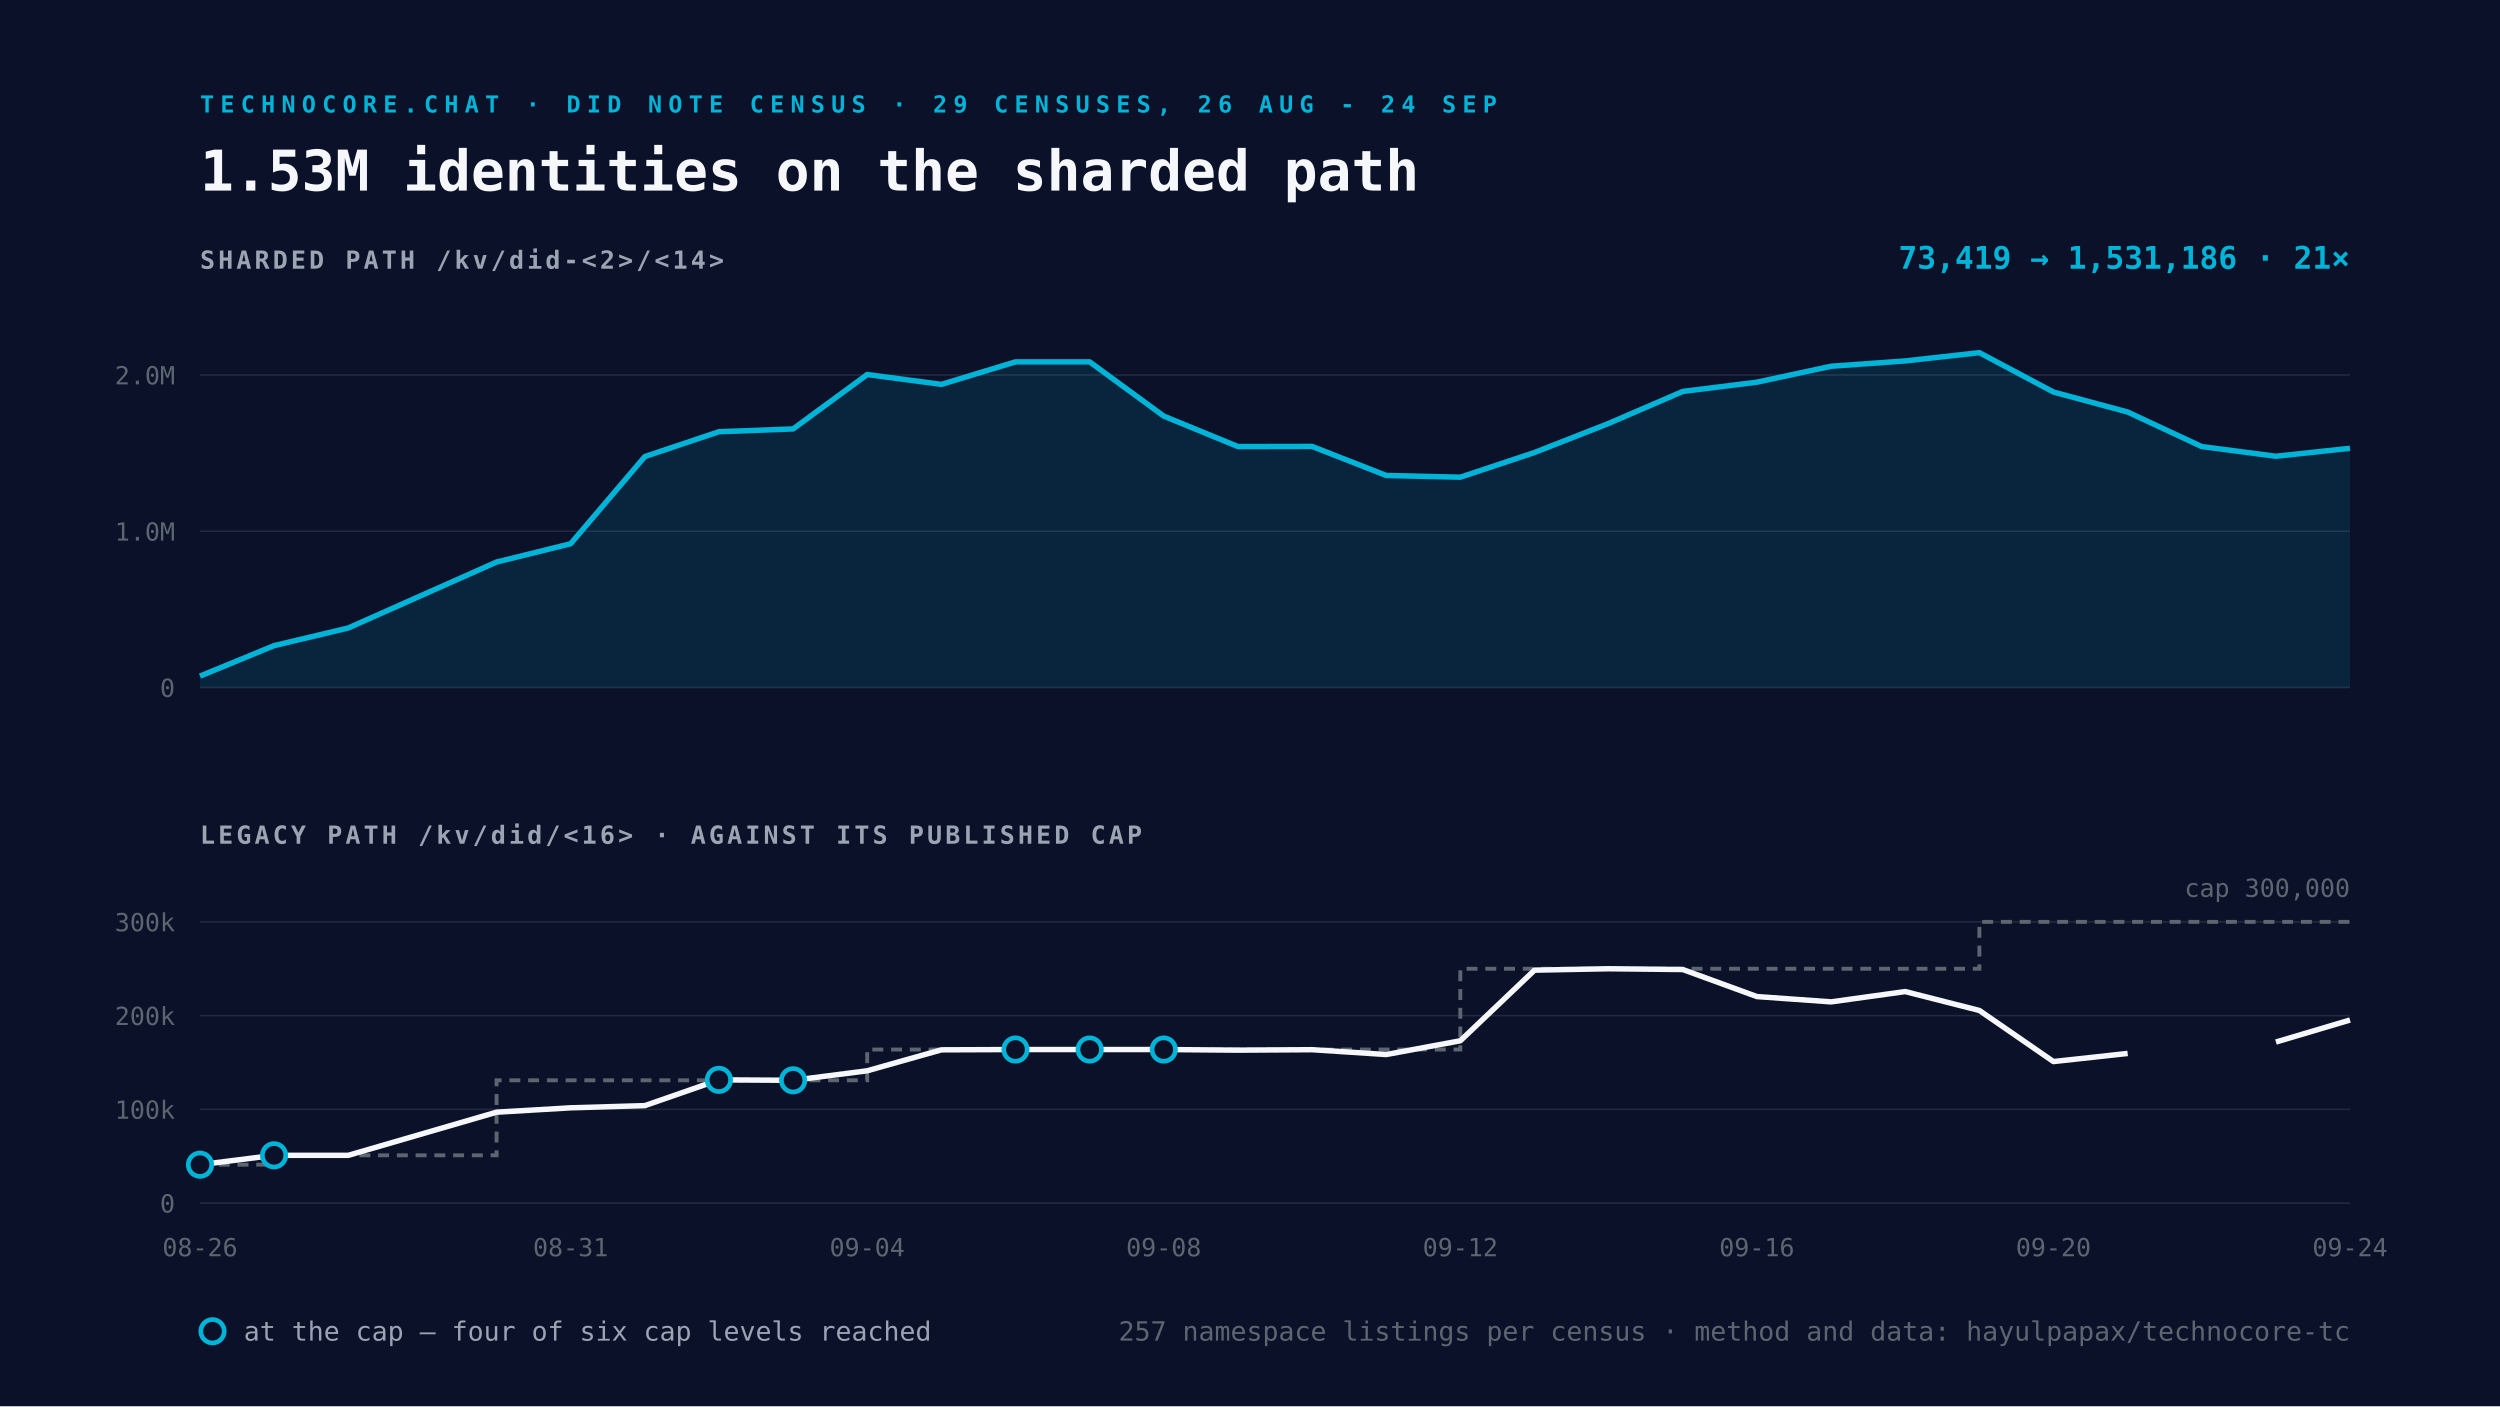
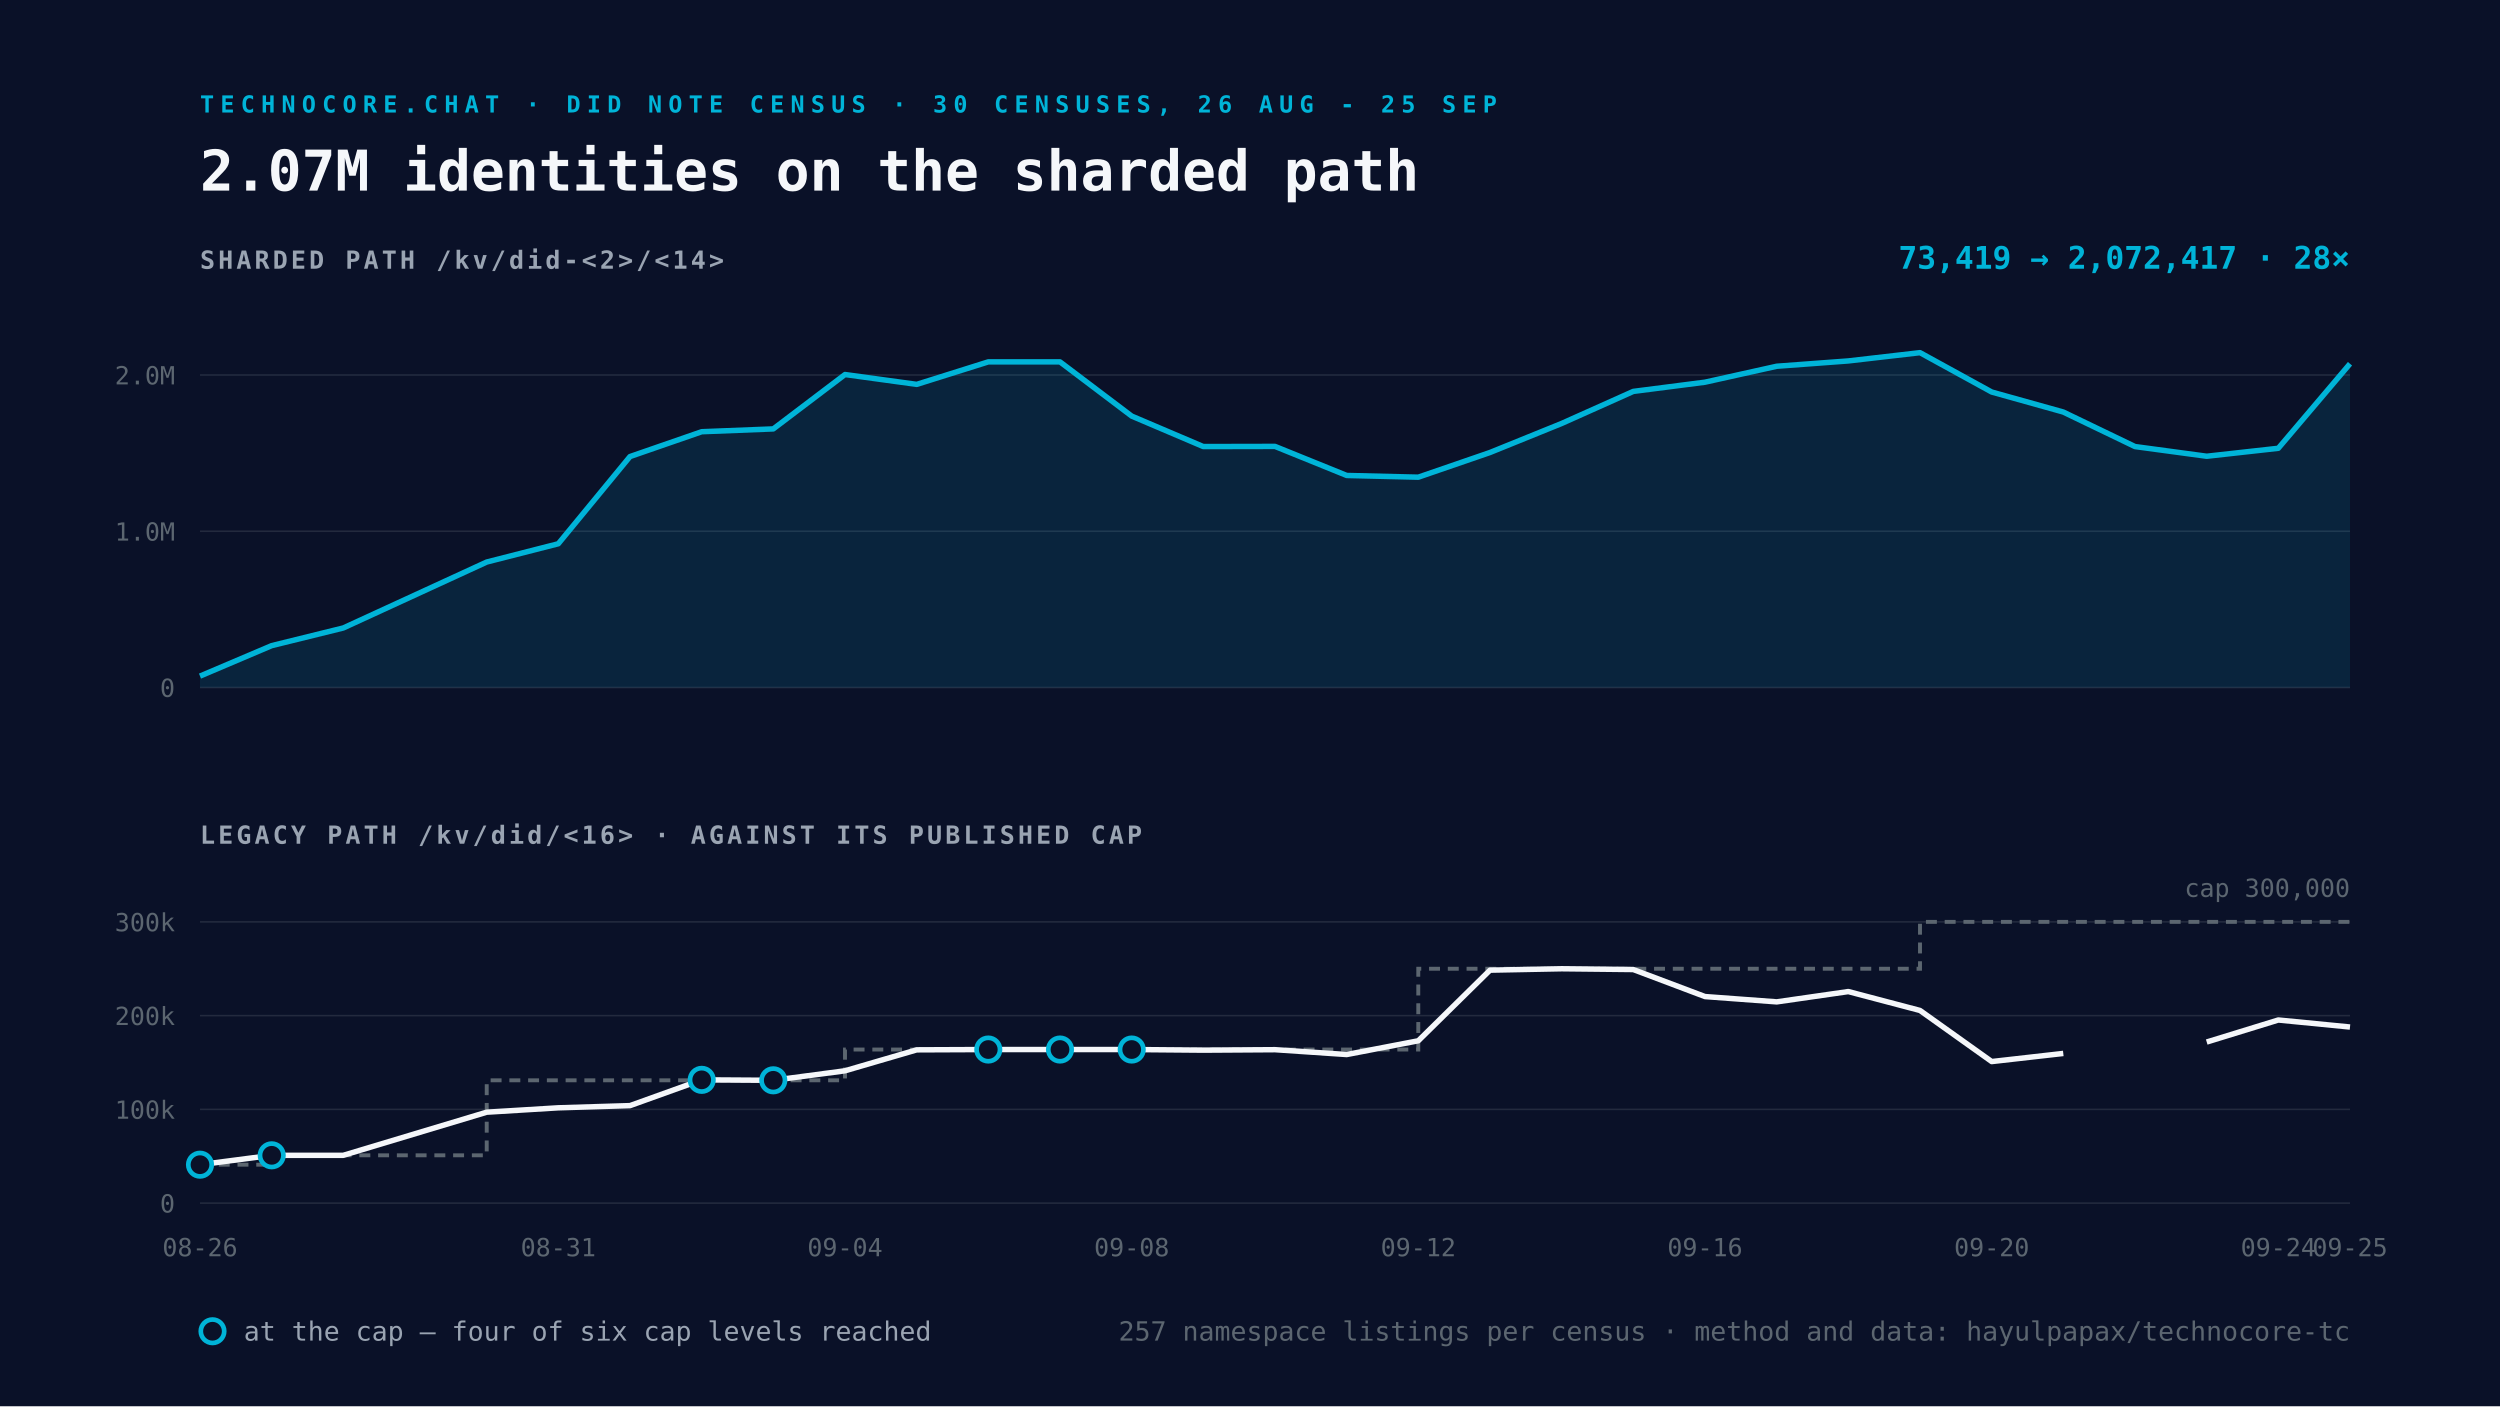
<svg xmlns="http://www.w3.org/2000/svg" viewBox="0 0 1600 900" width="1600" height="900">
  <rect width="1600" height="900" fill="#0A1128" />
-   <text x="128" y="72" font-family="Space Mono, monospace" font-size="15" font-weight="700" letter-spacing="4" fill="#00B4D8">TECHNOCORE.CHAT · DID NOTE CENSUS · 29 CENSUSES, 26 AUG - 24 SEP</text>
-   <text x="128" y="122" font-family="Space Mono, monospace" font-size="36" font-weight="700" fill="#F5F7FA">1.53M identities on the sharded path</text>
+   <text x="128" y="72" font-family="Space Mono, monospace" font-size="15" font-weight="700" letter-spacing="4" fill="#00B4D8">TECHNOCORE.CHAT · DID NOTE CENSUS · 30 CENSUSES, 26 AUG - 25 SEP</text>
+   <text x="128" y="122" font-family="Space Mono, monospace" font-size="36" font-weight="700" fill="#F5F7FA">2.07M identities on the sharded path</text>
  <text x="128" y="172" font-family="Space Mono, monospace" font-size="16" font-weight="700" letter-spacing="2" fill="#9AA4B2">SHARDED PATH  /kv/did-&lt;2&gt;/&lt;14&gt;</text>
  <line x1="128" y1="440.0" x2="1504" y2="440.0" stroke="#232A3E" stroke-width="1" />
  <text x="112" y="446.0" text-anchor="end" font-family="Space Mono, monospace" font-size="16" fill="#5C6670">0</text>
  <line x1="128" y1="340.0" x2="1504" y2="340.0" stroke="#232A3E" stroke-width="1" />
  <text x="112" y="346.0" text-anchor="end" font-family="Space Mono, monospace" font-size="16" fill="#5C6670">1.0M</text>
  <line x1="128" y1="240.0" x2="1504" y2="240.0" stroke="#232A3E" stroke-width="1" />
  <text x="112" y="246.0" text-anchor="end" font-family="Space Mono, monospace" font-size="16" fill="#5C6670">2.0M</text>
-   <path d="M128.0 432.7 L175.4 413.2 L222.9 401.9 L317.8 359.7 L365.2 348.0 L412.7 292.2 L460.1 276.3 L507.6 274.5 L555.0 239.7 L602.5 246.0 L649.9 231.6 L697.4 231.6 L744.8 266.3 L792.3 285.8 L839.7 285.7 L887.2 304.3 L934.6 305.4 L982.1 289.6 L1029.5 271.0 L1077.0 250.5 L1124.4 244.6 L1171.9 234.4 L1219.3 231.0 L1266.8 225.7 L1314.2 250.9 L1361.7 263.7 L1409.1 285.8 L1456.6 292.0 L1504.0 286.9 L1504.0 440.0 L128.0 440.0 Z" fill="#00B4D8" fill-opacity="0.12" />
-   <path d="M128.0 432.7 L175.4 413.2 L222.9 401.9 L317.8 359.7 L365.2 348.0 L412.7 292.2 L460.1 276.3 L507.6 274.5 L555.0 239.7 L602.5 246.0 L649.9 231.6 L697.4 231.6 L744.8 266.3 L792.3 285.8 L839.7 285.7 L887.2 304.3 L934.6 305.4 L982.1 289.6 L1029.5 271.0 L1077.0 250.5 L1124.4 244.6 L1171.9 234.4 L1219.3 231.0 L1266.8 225.7 L1314.2 250.9 L1361.7 263.7 L1409.1 285.8 L1456.6 292.0 L1504.0 286.9" fill="none" stroke="#00B4D8" stroke-width="3.5" stroke-linejoin="round" />
+   <path d="M128.0 432.7 L173.9 413.2 L219.7 401.9 L311.5 359.7 L357.3 348.0 L403.2 292.2 L449.1 276.3 L494.9 274.5 L540.8 239.7 L586.7 246.0 L632.5 231.6 L678.4 231.6 L724.3 266.3 L770.1 285.8 L816.0 285.7 L861.9 304.3 L907.7 305.4 L953.6 289.6 L999.5 271.0 L1045.3 250.5 L1091.2 244.6 L1137.1 234.4 L1182.9 231.0 L1228.8 225.7 L1274.7 250.9 L1320.5 263.7 L1366.4 285.8 L1412.3 292.0 L1458.1 286.9 L1504.0 232.8 L1504.0 440.0 L128.0 440.0 Z" fill="#00B4D8" fill-opacity="0.12" />
+   <path d="M128.0 432.7 L173.9 413.2 L219.7 401.9 L311.5 359.7 L357.3 348.0 L403.2 292.2 L449.1 276.3 L494.9 274.5 L540.8 239.7 L586.7 246.0 L632.5 231.6 L678.4 231.6 L724.3 266.3 L770.1 285.8 L816.0 285.7 L861.9 304.3 L907.7 305.4 L953.6 289.6 L999.5 271.0 L1045.3 250.5 L1091.2 244.6 L1137.1 234.4 L1182.9 231.0 L1228.8 225.7 L1274.7 250.9 L1320.5 263.7 L1366.4 285.8 L1412.3 292.0 L1458.1 286.9 L1504.0 232.8" fill="none" stroke="#00B4D8" stroke-width="3.5" stroke-linejoin="round" />
  <text x="1504" y="172" text-anchor="end" font-family="Space Mono, monospace" font-size="20" font-weight="700" fill="#00B4D8">
-     73,419 → 1,531,186   ·   21×</text>
+     73,419 → 2,072,417   ·   28×</text>
  <text x="128" y="540" font-family="Space Mono, monospace" font-size="16" font-weight="700" letter-spacing="2" fill="#9AA4B2">LEGACY PATH  /kv/did/&lt;16&gt;   ·   AGAINST ITS PUBLISHED CAP</text>
  <line x1="128" y1="770.0" x2="1504" y2="770.0" stroke="#232A3E" stroke-width="1" />
  <text x="112" y="776.0" text-anchor="end" font-family="Space Mono, monospace" font-size="16" fill="#5C6670">0</text>
  <line x1="128" y1="710.0" x2="1504" y2="710.0" stroke="#232A3E" stroke-width="1" />
  <text x="112" y="716.0" text-anchor="end" font-family="Space Mono, monospace" font-size="16" fill="#5C6670">100k</text>
  <line x1="128" y1="650.0" x2="1504" y2="650.0" stroke="#232A3E" stroke-width="1" />
  <text x="112" y="656.0" text-anchor="end" font-family="Space Mono, monospace" font-size="16" fill="#5C6670">200k</text>
  <line x1="128" y1="590.0" x2="1504" y2="590.0" stroke="#232A3E" stroke-width="1" />
  <text x="112" y="596.0" text-anchor="end" font-family="Space Mono, monospace" font-size="16" fill="#5C6670">300k</text>
-   <path d="M128.0 745.4 L175.4 745.4 L175.4 739.4 L222.9 739.4 L317.8 739.4 L317.8 691.4 L365.2 691.4 L412.7 691.4 L460.1 691.4 L507.6 691.4 L555.0 691.4 L555.0 671.7 L602.5 671.7 L649.9 671.7 L697.4 671.7 L744.8 671.7 L792.3 671.7 L839.7 671.7 L887.2 671.7 L934.6 671.7 L934.6 620.0 L982.1 620.0 L1029.5 620.0 L1077.0 620.0 L1124.4 620.0 L1171.9 620.0 L1219.3 620.0 L1266.8 620.0 L1266.8 590.0 L1314.2 590.0 L1361.7 590.0 L1409.1 590.0 L1456.6 590.0 L1504.0 590.0" fill="none" stroke="#5C6670" stroke-width="2.5" stroke-dasharray="7 5" />
-   <path d="M128.0 745.4 L175.4 739.4 L222.9 739.4 L317.8 711.8 L365.2 709.0 L412.7 707.6 L460.1 691.1 L507.6 691.4 L555.0 685.3 L602.5 671.9 L649.9 671.7 L697.4 671.7 L744.8 671.7 L792.3 672.1 L839.7 671.8 L887.2 674.9 L934.6 666.1 L982.1 620.9 L1029.5 620.0 L1077.0 620.5 L1124.4 637.8 L1171.9 641.2 L1219.3 634.6 L1266.8 646.7 L1314.2 679.4 L1361.7 674.2 M1456.6 666.9 L1504.0 652.8" fill="none" stroke="#F5F7FA" stroke-width="3.5" stroke-linejoin="round" />
+   <path d="M128.0 745.4 L173.9 745.4 L173.9 739.4 L219.7 739.4 L311.5 739.4 L311.5 691.4 L357.3 691.4 L403.2 691.4 L449.1 691.4 L494.9 691.4 L540.8 691.4 L540.8 671.7 L586.7 671.7 L632.5 671.7 L678.4 671.7 L724.3 671.7 L770.1 671.7 L816.0 671.7 L861.9 671.7 L907.7 671.7 L907.7 620.0 L953.6 620.0 L999.5 620.0 L1045.3 620.0 L1091.2 620.0 L1137.1 620.0 L1182.9 620.0 L1228.8 620.0 L1228.8 590.0 L1274.7 590.0 L1320.5 590.0 L1366.4 590.0 L1412.3 590.0 L1458.1 590.0 L1504.0 590.0" fill="none" stroke="#5C6670" stroke-width="2.5" stroke-dasharray="7 5" />
+   <path d="M128.0 745.4 L173.9 739.4 L219.7 739.4 L311.5 711.8 L357.3 709.0 L403.2 707.6 L449.1 691.1 L494.9 691.4 L540.8 685.3 L586.7 671.9 L632.5 671.7 L678.4 671.7 L724.3 671.7 L770.1 672.1 L816.0 671.8 L861.9 674.9 L907.7 666.1 L953.6 620.9 L999.5 620.0 L1045.3 620.5 L1091.2 637.8 L1137.1 641.2 L1182.9 634.6 L1228.8 646.7 L1274.7 679.4 L1320.5 674.2 M1412.3 666.9 L1458.1 652.8 L1504.0 657.3" fill="none" stroke="#F5F7FA" stroke-width="3.5" stroke-linejoin="round" />
  <circle cx="128.0" cy="745.4" r="7.5" fill="#0A1128" stroke="#00B4D8" stroke-width="3" />
-   <circle cx="175.4" cy="739.4" r="7.5" fill="#0A1128" stroke="#00B4D8" stroke-width="3" />
-   <circle cx="460.1" cy="691.1" r="7.5" fill="#0A1128" stroke="#00B4D8" stroke-width="3" />
-   <circle cx="507.6" cy="691.4" r="7.5" fill="#0A1128" stroke="#00B4D8" stroke-width="3" />
-   <circle cx="649.9" cy="671.7" r="7.5" fill="#0A1128" stroke="#00B4D8" stroke-width="3" />
-   <circle cx="697.4" cy="671.7" r="7.5" fill="#0A1128" stroke="#00B4D8" stroke-width="3" />
-   <circle cx="744.8" cy="671.7" r="7.5" fill="#0A1128" stroke="#00B4D8" stroke-width="3" />
+   <circle cx="173.9" cy="739.4" r="7.5" fill="#0A1128" stroke="#00B4D8" stroke-width="3" />
+   <circle cx="449.1" cy="691.1" r="7.5" fill="#0A1128" stroke="#00B4D8" stroke-width="3" />
+   <circle cx="494.9" cy="691.4" r="7.5" fill="#0A1128" stroke="#00B4D8" stroke-width="3" />
+   <circle cx="632.5" cy="671.7" r="7.5" fill="#0A1128" stroke="#00B4D8" stroke-width="3" />
+   <circle cx="678.4" cy="671.7" r="7.5" fill="#0A1128" stroke="#00B4D8" stroke-width="3" />
+   <circle cx="724.3" cy="671.7" r="7.5" fill="#0A1128" stroke="#00B4D8" stroke-width="3" />
  <text x="128.0" y="804" text-anchor="middle" font-family="Space Mono, monospace" font-size="16" fill="#5C6670">08-26</text>
-   <text x="365.2" y="804" text-anchor="middle" font-family="Space Mono, monospace" font-size="16" fill="#5C6670">08-31</text>
-   <text x="555.0" y="804" text-anchor="middle" font-family="Space Mono, monospace" font-size="16" fill="#5C6670">09-04</text>
-   <text x="744.8" y="804" text-anchor="middle" font-family="Space Mono, monospace" font-size="16" fill="#5C6670">09-08</text>
-   <text x="934.6" y="804" text-anchor="middle" font-family="Space Mono, monospace" font-size="16" fill="#5C6670">09-12</text>
-   <text x="1124.4" y="804" text-anchor="middle" font-family="Space Mono, monospace" font-size="16" fill="#5C6670">09-16</text>
-   <text x="1314.2" y="804" text-anchor="middle" font-family="Space Mono, monospace" font-size="16" fill="#5C6670">09-20</text>
-   <text x="1504.0" y="804" text-anchor="middle" font-family="Space Mono, monospace" font-size="16" fill="#5C6670">09-24</text>
+   <text x="357.3" y="804" text-anchor="middle" font-family="Space Mono, monospace" font-size="16" fill="#5C6670">08-31</text>
+   <text x="540.8" y="804" text-anchor="middle" font-family="Space Mono, monospace" font-size="16" fill="#5C6670">09-04</text>
+   <text x="724.3" y="804" text-anchor="middle" font-family="Space Mono, monospace" font-size="16" fill="#5C6670">09-08</text>
+   <text x="907.7" y="804" text-anchor="middle" font-family="Space Mono, monospace" font-size="16" fill="#5C6670">09-12</text>
+   <text x="1091.2" y="804" text-anchor="middle" font-family="Space Mono, monospace" font-size="16" fill="#5C6670">09-16</text>
+   <text x="1274.7" y="804" text-anchor="middle" font-family="Space Mono, monospace" font-size="16" fill="#5C6670">09-20</text>
+   <text x="1458.1" y="804" text-anchor="middle" font-family="Space Mono, monospace" font-size="16" fill="#5C6670">09-24</text>
+   <text x="1504.0" y="804" text-anchor="middle" font-family="Space Mono, monospace" font-size="16" fill="#5C6670">09-25</text>
  <text x="1504" y="574.0" text-anchor="end" font-family="Space Mono, monospace" font-size="16" fill="#5C6670">cap 300,000</text>
  <g font-family="Space Mono, monospace" font-size="17">
    <circle cx="136" cy="852" r="7.5" fill="#0A1128" stroke="#00B4D8" stroke-width="3" />
    <text x="156" y="858" fill="#9AA4B2">at the cap — four of six cap levels reached</text>
    <text x="1504" y="858" text-anchor="end" fill="#5C6670">
      257 namespace listings per census · method and data: hayulpapax/technocore-tc</text>
  </g>
</svg>
